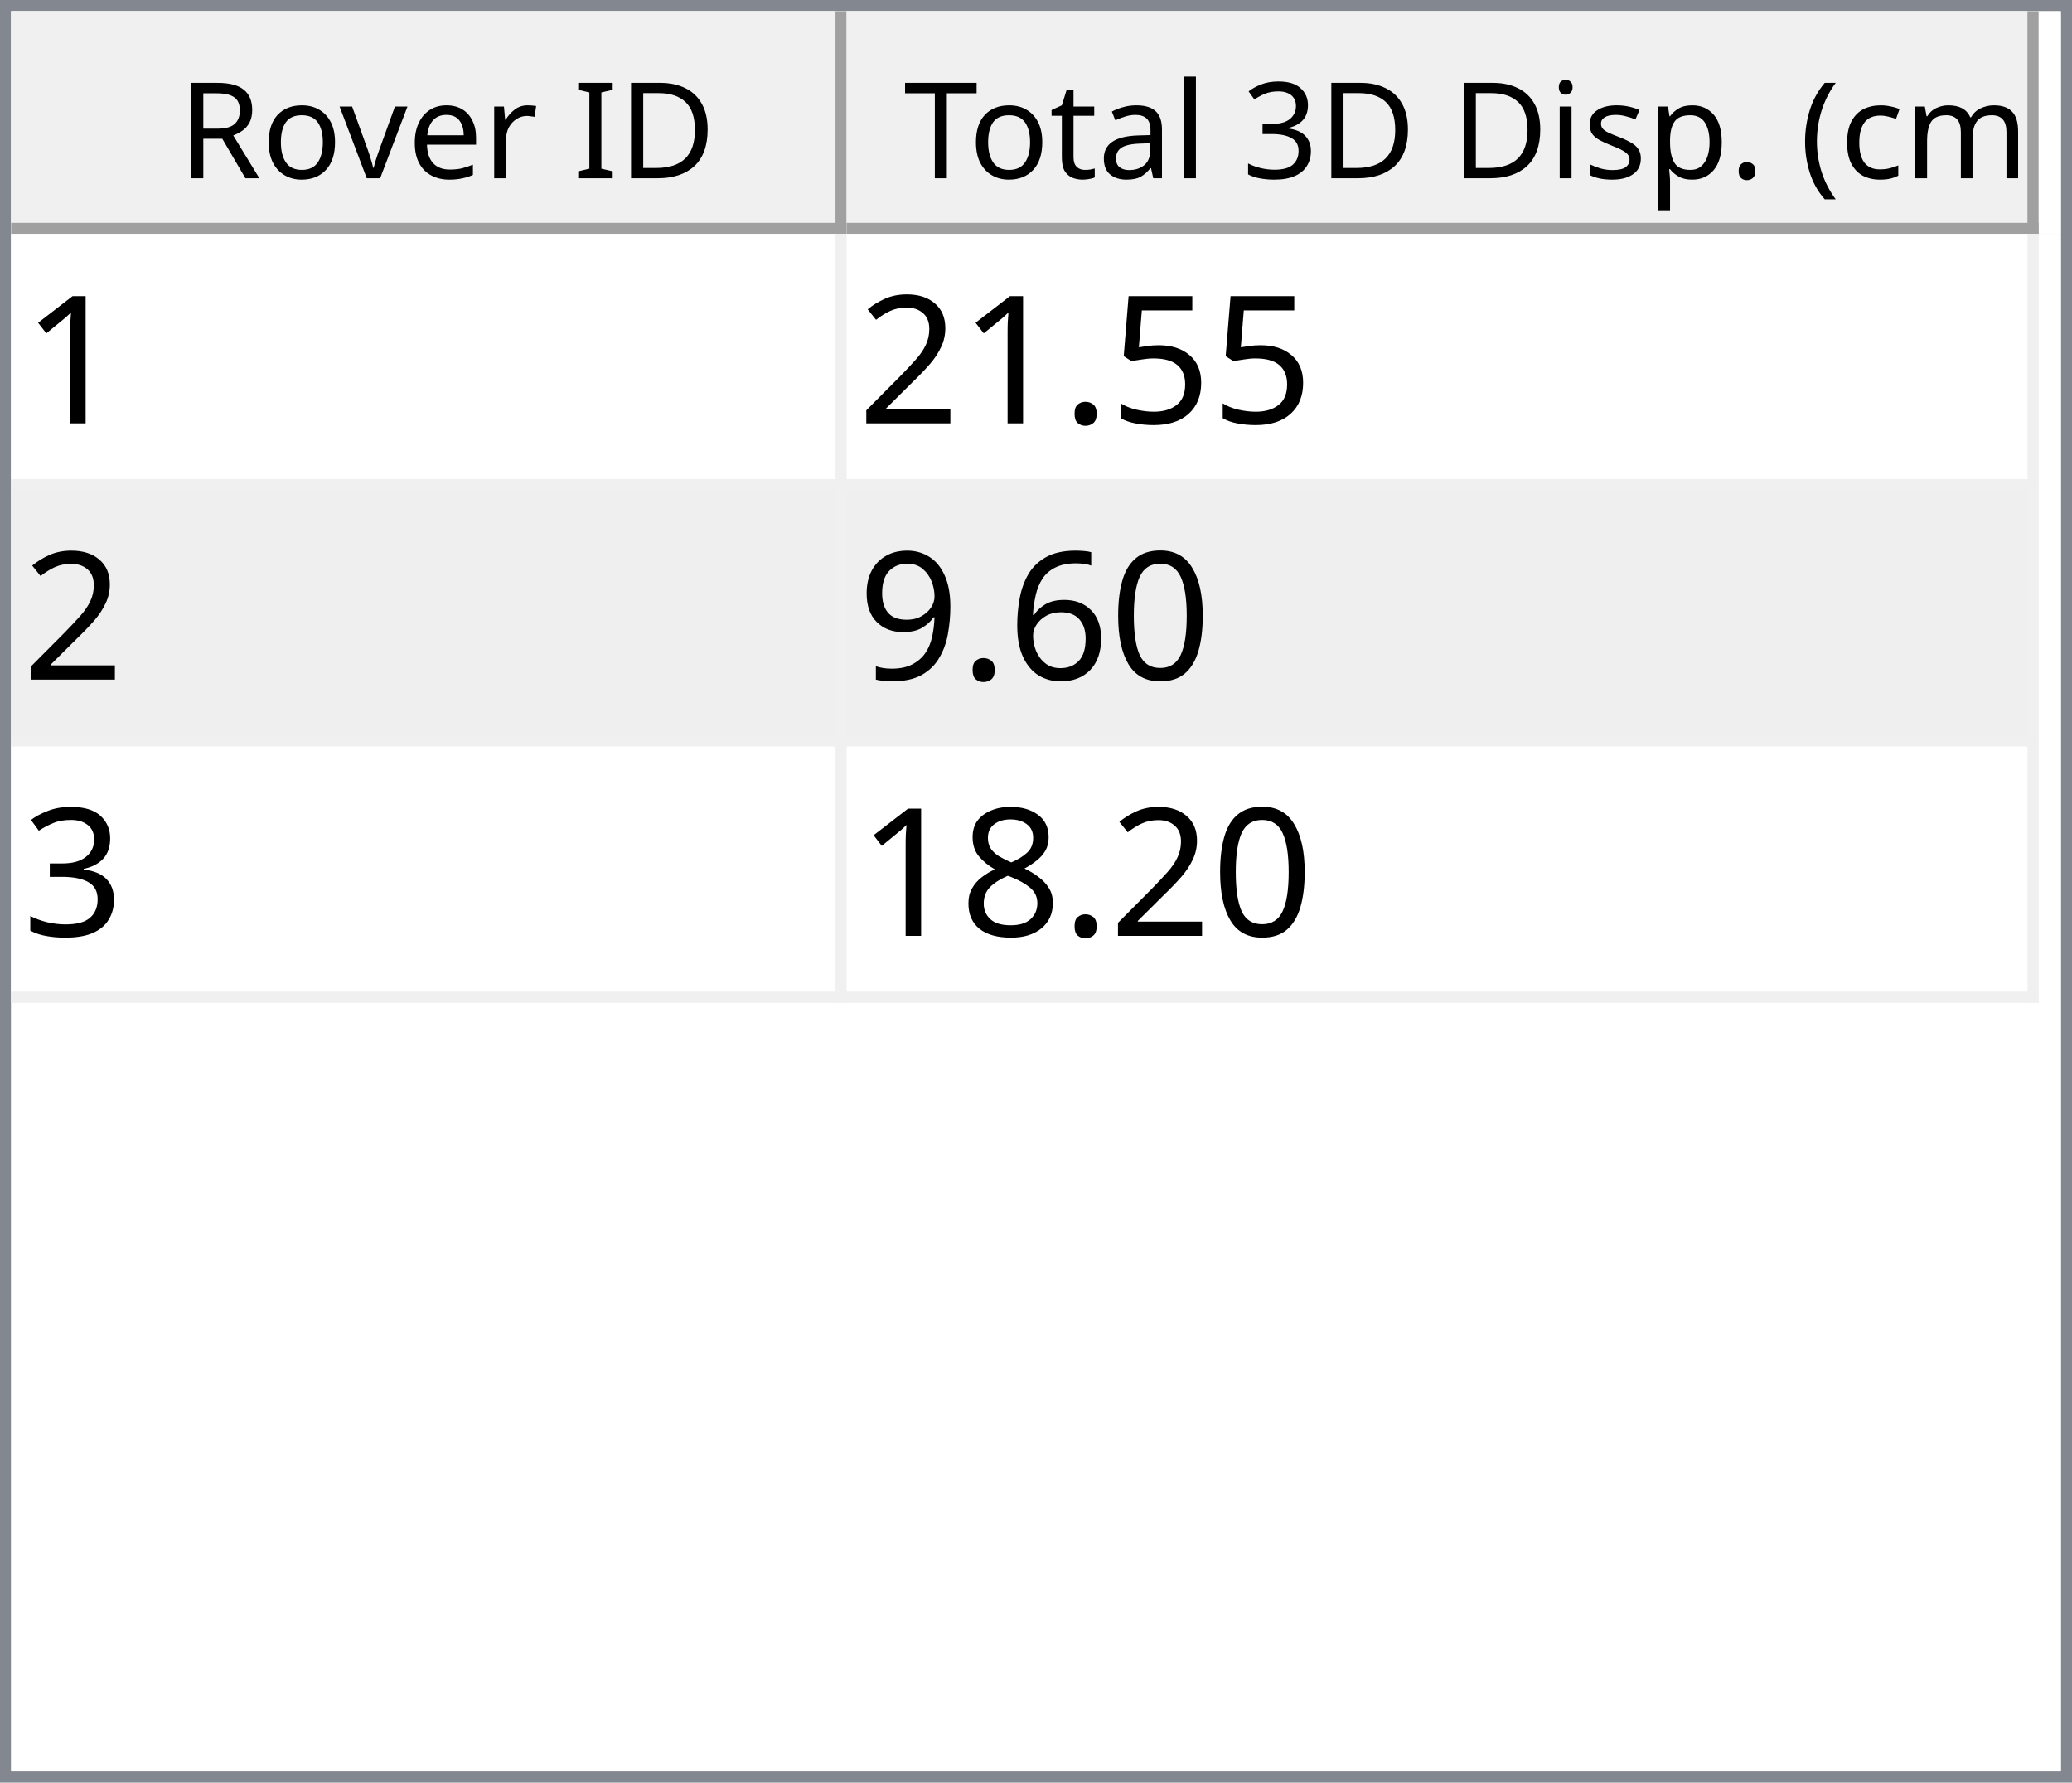
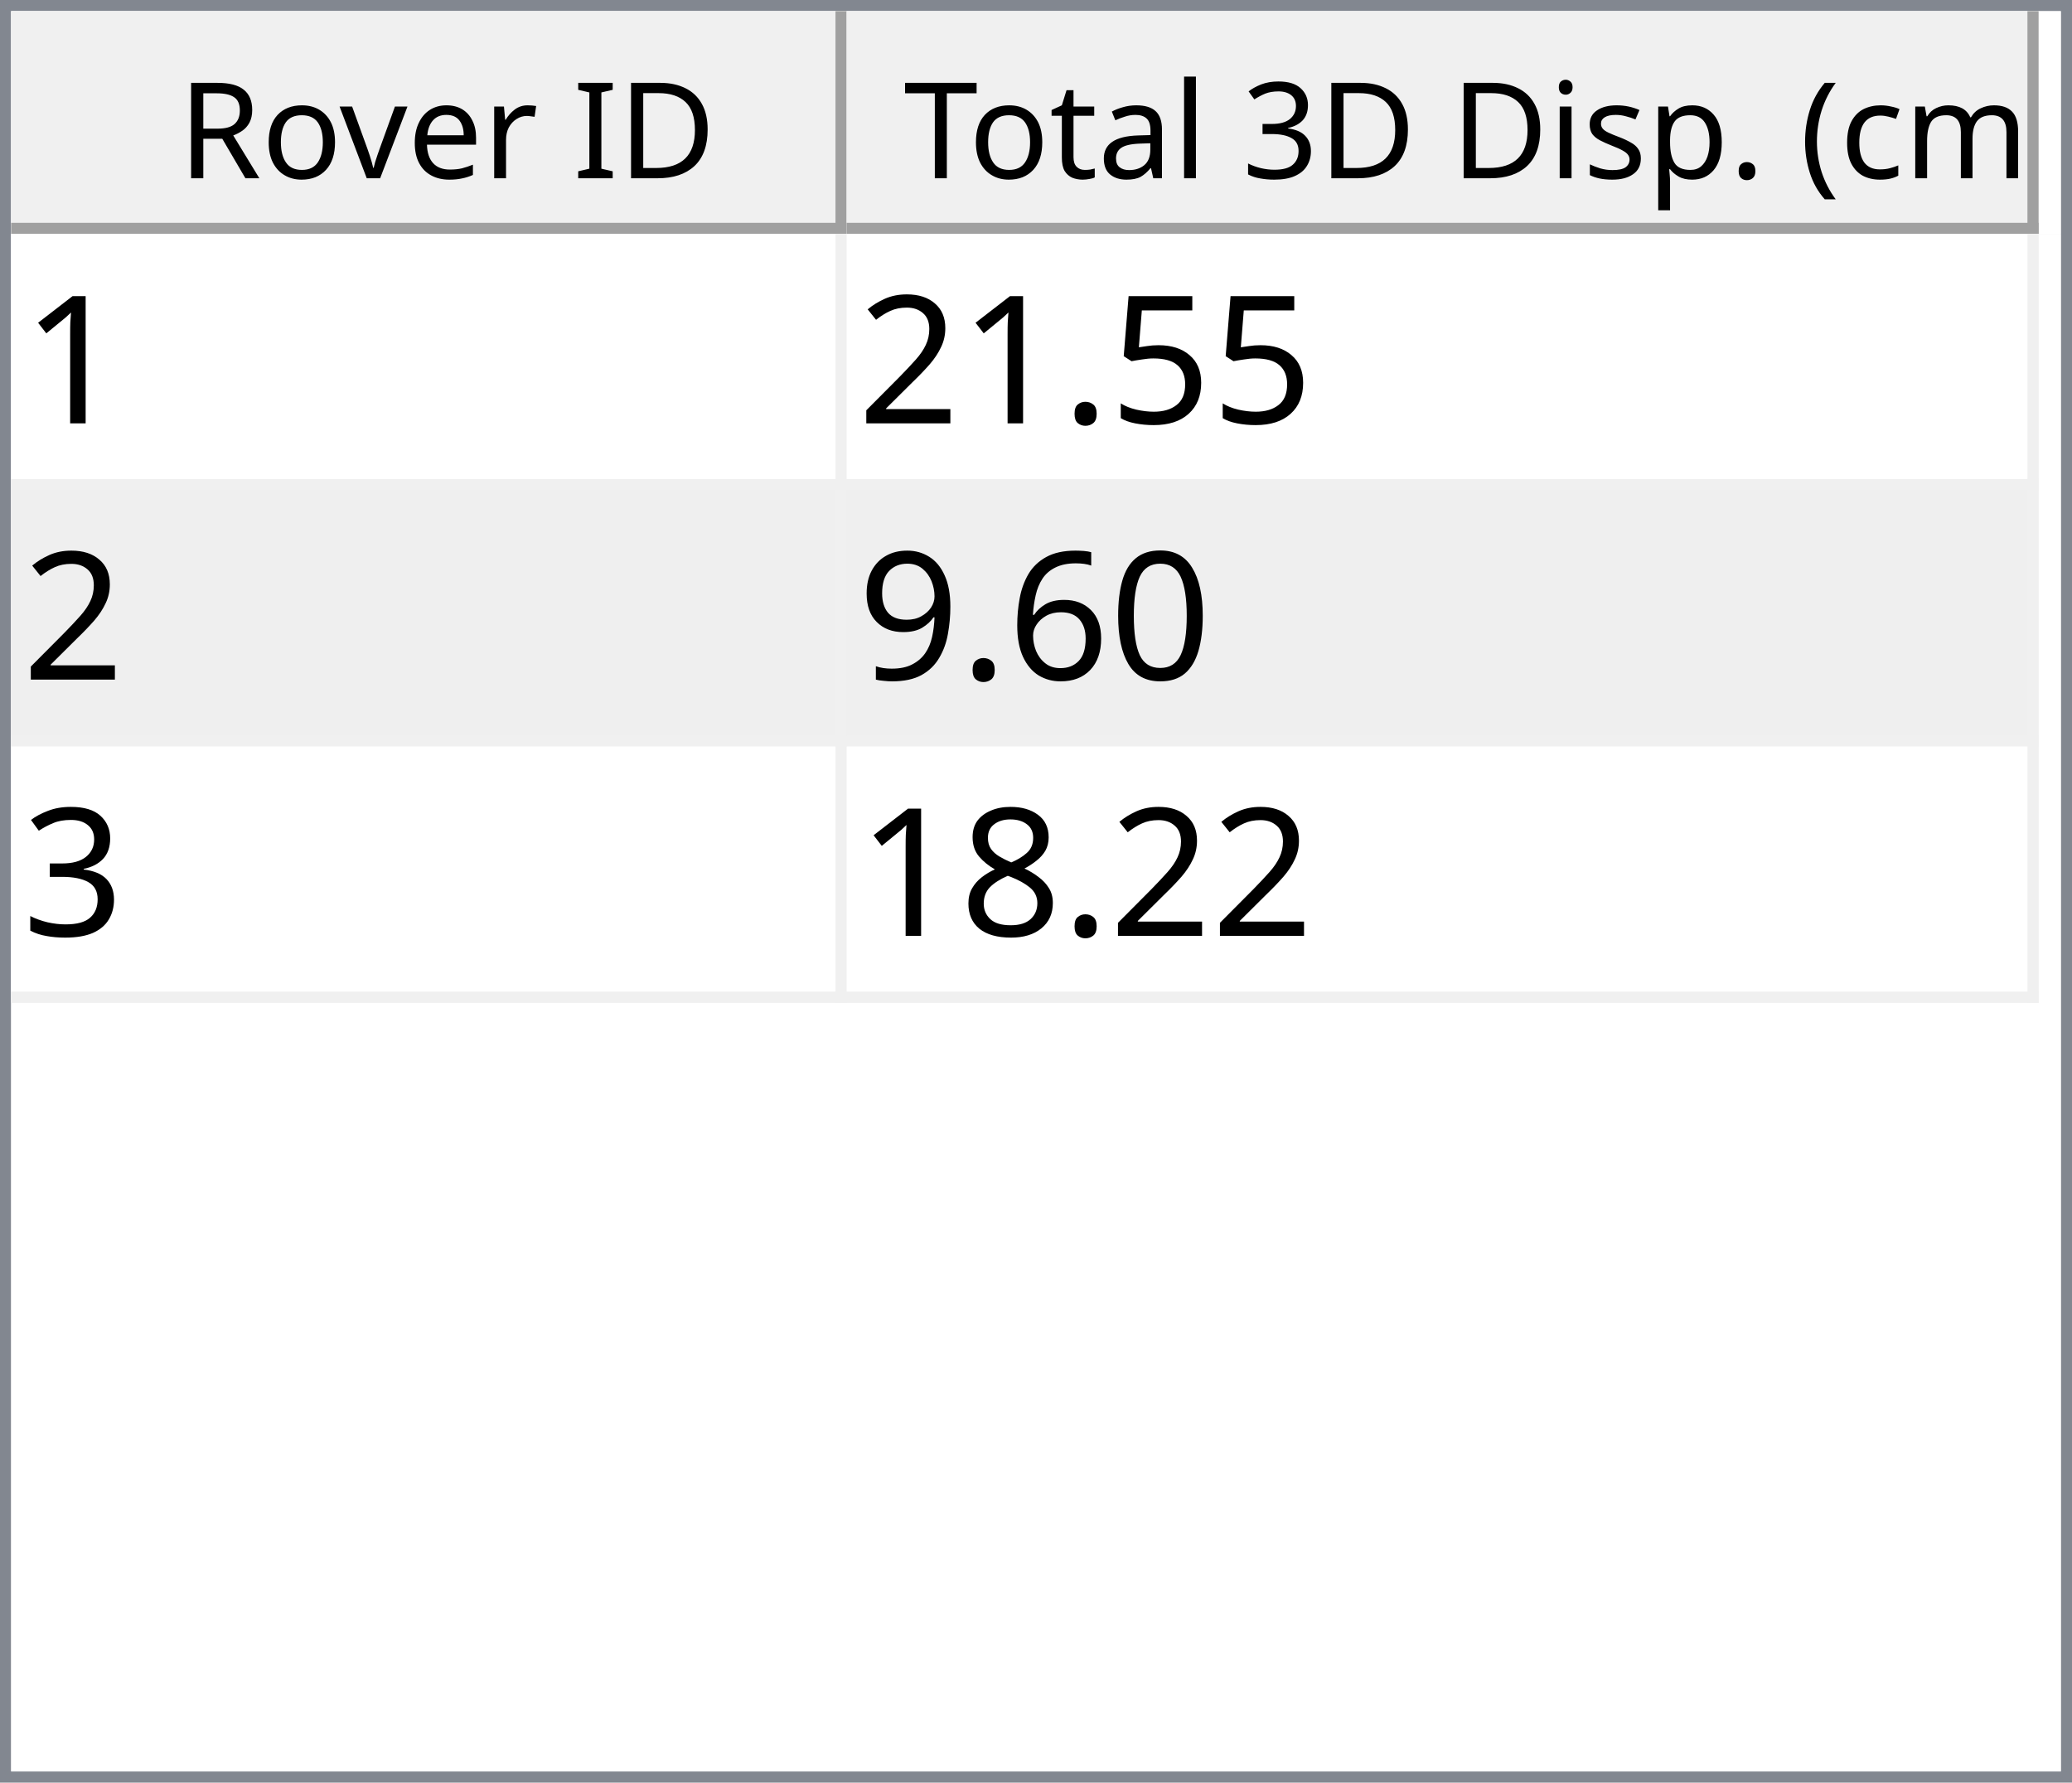
<svg xmlns="http://www.w3.org/2000/svg" style="fill-opacity:1; color-rendering:auto; color-interpolation:auto; text-rendering:auto; stroke:black; stroke-linecap:square; stroke-miterlimit:10; shape-rendering:auto; stroke-opacity:1; fill:black; stroke-dasharray:none; font-weight:normal; stroke-width:1; font-family:'Dialog'; font-style:normal; stroke-linejoin:miter; font-size:12px; stroke-dashoffset:0; image-rendering:auto;" width="186" height="160">
  <defs id="genericDefs" />
  <g>
    <defs id="defs1">
      <clipPath clipPathUnits="userSpaceOnUse" id="clipPath1">
        <path d="M0 0 L186 0 L186 160 L0 160 L0 0 Z" />
      </clipPath>
      <clipPath clipPathUnits="userSpaceOnUse" id="clipPath2">
        <path d="M0 0 L0 160 L186 160 L186 0 Z" />
      </clipPath>
      <clipPath clipPathUnits="userSpaceOnUse" id="clipPath3">
        <path d="M0 0 L0 20 L184 20 L184 0 Z" />
      </clipPath>
      <clipPath clipPathUnits="userSpaceOnUse" id="clipPath4">
        <path d="M0 0 L0 20 L75 20 L75 0 Z" />
      </clipPath>
      <clipPath clipPathUnits="userSpaceOnUse" id="clipPath5">
        <path d="M1 1 L1 19 L74 19 L74 1 Z" />
      </clipPath>
      <clipPath clipPathUnits="userSpaceOnUse" id="clipPath6">
        <path d="M0 0 L0 18 L73 18 L73 0 Z" />
      </clipPath>
      <clipPath clipPathUnits="userSpaceOnUse" id="clipPath7">
        <path d="M-0.5 -0.5 L-0.5 19.5 L74.5 19.5 L74.5 -0.5 Z" />
      </clipPath>
      <clipPath clipPathUnits="userSpaceOnUse" id="clipPath8">
        <path d="M0 0 L0 20 L107 20 L107 0 Z" />
      </clipPath>
      <clipPath clipPathUnits="userSpaceOnUse" id="clipPath9">
        <path d="M1 1 L1 19 L106 19 L106 1 Z" />
      </clipPath>
      <clipPath clipPathUnits="userSpaceOnUse" id="clipPath10">
        <path d="M0 0 L0 18 L105 18 L105 0 Z" />
      </clipPath>
      <clipPath clipPathUnits="userSpaceOnUse" id="clipPath11">
        <path d="M-0.5 -0.5 L-0.5 19.5 L106.5 19.5 L106.5 -0.5 Z" />
      </clipPath>
      <clipPath clipPathUnits="userSpaceOnUse" id="clipPath12">
        <path d="M0 0 L0 138 L184 138 L184 0 Z" />
      </clipPath>
      <clipPath clipPathUnits="userSpaceOnUse" id="clipPath13">
        <path d="M0 0 L0 69 L182 69 L182 0 Z" />
      </clipPath>
      <clipPath clipPathUnits="userSpaceOnUse" id="clipPath14">
        <path d="M-0.5 -0.5 L-0.5 68.5 L181.5 68.5 L181.5 -0.5 Z" />
      </clipPath>
      <clipPath clipPathUnits="userSpaceOnUse" id="clipPath15">
        <path d="M0 0 L0 22 L74 22 L74 0 Z" />
      </clipPath>
      <clipPath clipPathUnits="userSpaceOnUse" id="clipPath16">
        <path d="M0 0 L0 22 L106 22 L106 0 Z" />
      </clipPath>
      <font horiz-adv-x="64.551" id="font1">
        <font-face ascent="107.91" descent="25.098" units-per-em="100" style="font-style:normal; font-family:Segoe UI; font-weight:normal;" />
        <missing-glyph horiz-adv-x="64.551" d="M8.109 0 L8.109 68.266 L56.453 68.266 L56.453 0 L8.109 0 ZM15.328 7.234 L49.219 7.234 L49.219 61.031 L15.328 61.031 L15.328 7.234 Z" />
        <glyph unicode="D" horiz-adv-x="70.117" d="M9.188 0 L9.188 70.016 L28.516 70.016 Q65.531 70.016 65.531 35.891 Q65.531 19.672 55.25 9.836 Q44.969 0 27.734 0 L9.188 0 ZM17.391 62.594 L17.391 7.422 L27.828 7.422 Q41.609 7.422 49.273 14.797 Q56.938 22.172 56.938 35.688 Q56.938 62.594 28.328 62.594 L17.391 62.594 Z" />
        <glyph unicode="I" horiz-adv-x="26.611" d="M17.391 0 L9.188 0 L9.188 70.016 L17.391 70.016 L17.391 0 Z" />
        <glyph unicode=" " horiz-adv-x="27.393" d="" />
        <glyph unicode="r" horiz-adv-x="34.766" d="M34.188 41.891 Q32.078 43.5 28.125 43.5 Q23 43.5 19.555 38.672 Q16.109 33.844 16.109 25.484 L16.109 0 L8.109 0 L8.109 50 L16.109 50 L16.109 39.703 L16.312 39.703 Q18.016 44.969 21.531 47.922 Q25.047 50.875 29.391 50.875 Q32.516 50.875 34.188 50.203 L34.188 41.891 Z" />
        <glyph unicode="e" horiz-adv-x="52.295" d="M48.297 23 L12.984 23 Q13.188 14.656 17.484 10.109 Q21.781 5.562 29.297 5.562 Q37.75 5.562 44.828 11.141 L44.828 3.609 Q38.234 -1.172 27.391 -1.172 Q16.797 -1.172 10.742 5.641 Q4.688 12.453 4.688 24.812 Q4.688 36.469 11.305 43.82 Q17.922 51.172 27.734 51.172 Q37.547 51.172 42.922 44.828 Q48.297 38.484 48.297 27.203 L48.297 23 ZM40.094 29.781 Q40.047 36.719 36.75 40.578 Q33.453 44.438 27.594 44.438 Q21.922 44.438 17.969 40.383 Q14.016 36.328 13.094 29.781 L40.094 29.781 Z" />
        <glyph unicode="v" horiz-adv-x="47.9" d="M47.406 50 L27.484 0 L19.625 0 L0.688 50 L9.469 50 L22.172 13.672 Q23.578 9.672 23.922 6.688 L24.125 6.688 Q24.609 10.453 25.688 13.484 L38.969 50 L47.406 50 Z" />
        <glyph unicode="o" horiz-adv-x="58.594" d="M29 -1.172 Q17.922 -1.172 11.305 5.836 Q4.688 12.844 4.688 24.422 Q4.688 37.016 11.57 44.094 Q18.453 51.172 30.172 51.172 Q41.359 51.172 47.633 44.289 Q53.906 37.406 53.906 25.203 Q53.906 13.234 47.141 6.031 Q40.375 -1.172 29 -1.172 ZM29.594 44.438 Q21.875 44.438 17.383 39.188 Q12.891 33.938 12.891 24.703 Q12.891 15.828 17.43 10.695 Q21.969 5.562 29.594 5.562 Q37.359 5.562 41.531 10.594 Q45.703 15.625 45.703 24.906 Q45.703 34.281 41.531 39.359 Q37.359 44.438 29.594 44.438 Z" />
        <glyph unicode="R" horiz-adv-x="59.814" d="M59.375 0 L49.609 0 L37.891 19.625 Q36.281 22.359 34.766 24.289 Q33.25 26.219 31.664 27.438 Q30.078 28.656 28.25 29.219 Q26.422 29.781 24.125 29.781 L17.391 29.781 L17.391 0 L9.188 0 L9.188 70.016 L30.078 70.016 Q34.672 70.016 38.555 68.867 Q42.438 67.719 45.289 65.375 Q48.141 63.031 49.758 59.547 Q51.375 56.062 51.375 51.375 Q51.375 47.703 50.273 44.656 Q49.172 41.609 47.148 39.211 Q45.125 36.812 42.266 35.133 Q39.406 33.453 35.844 32.516 L35.844 32.328 Q37.594 31.547 38.891 30.547 Q40.188 29.547 41.359 28.18 Q42.531 26.812 43.68 25.078 Q44.828 23.344 46.234 21.047 L59.375 0 ZM17.391 62.594 L17.391 37.203 L28.516 37.203 Q31.594 37.203 34.203 38.133 Q36.812 39.062 38.719 40.797 Q40.625 42.531 41.703 45.047 Q42.781 47.562 42.781 50.688 Q42.781 56.297 39.141 59.445 Q35.5 62.594 28.609 62.594 L17.391 62.594 Z" />
        <glyph unicode=")" horiz-adv-x="30.176" d="M8.297 -15.922 L1.172 -15.922 Q16.406 2.344 16.406 26.812 Q16.406 51.469 1.078 70.016 L8.297 70.016 Q23.531 52.156 23.531 26.703 Q23.531 1.375 8.297 -15.922 Z" />
        <glyph unicode="m" horiz-adv-x="86.133" d="M79.109 0 L71.094 0 L71.094 28.719 Q71.094 37.016 68.531 40.727 Q65.969 44.438 59.906 44.438 Q54.781 44.438 51.195 39.75 Q47.609 35.062 47.609 28.516 L47.609 0 L39.594 0 L39.594 29.688 Q39.594 44.438 28.219 44.438 Q22.953 44.438 19.531 40.016 Q16.109 35.594 16.109 28.516 L16.109 0 L8.109 0 L8.109 50 L16.109 50 L16.109 42.094 L16.312 42.094 Q21.625 51.172 31.844 51.172 Q36.969 51.172 40.773 48.312 Q44.578 45.453 46 40.828 Q51.562 51.172 62.594 51.172 Q79.109 51.172 79.109 30.812 L79.109 0 Z" />
        <glyph unicode="c" horiz-adv-x="46.191" d="M42.188 2.297 Q36.422 -1.172 28.516 -1.172 Q17.828 -1.172 11.258 5.789 Q4.688 12.75 4.688 23.828 Q4.688 36.188 11.766 43.68 Q18.844 51.172 30.672 51.172 Q37.25 51.172 42.281 48.734 L42.281 40.531 Q36.719 44.438 30.375 44.438 Q22.703 44.438 17.797 38.945 Q12.891 33.453 12.891 24.516 Q12.891 15.719 17.508 10.641 Q22.125 5.562 29.891 5.562 Q36.422 5.562 42.188 9.906 L42.188 2.297 Z" />
        <glyph unicode="(" horiz-adv-x="30.176" d="M29.109 -15.922 L21.969 -15.922 Q6.844 1.375 6.844 26.703 Q6.844 52.156 21.969 70.016 L29.203 70.016 Q13.875 51.469 13.875 26.812 Q13.875 2.344 29.109 -15.922 Z" />
        <glyph unicode="." horiz-adv-x="21.68" d="M10.891 -1.078 Q8.641 -1.078 7.055 0.539 Q5.469 2.156 5.469 4.391 Q5.469 6.641 7.055 8.273 Q8.641 9.906 10.891 9.906 Q13.188 9.906 14.797 8.273 Q16.406 6.641 16.406 4.391 Q16.406 2.156 14.797 0.539 Q13.188 -1.078 10.891 -1.078 Z" />
        <glyph unicode="p" horiz-adv-x="58.789" d="M16.312 7.234 L16.109 7.234 L16.109 -23 L8.109 -23 L8.109 50 L16.109 50 L16.109 41.219 L16.312 41.219 Q22.219 51.172 33.594 51.172 Q43.266 51.172 48.688 44.461 Q54.109 37.75 54.109 26.469 Q54.109 13.922 48 6.375 Q41.891 -1.172 31.297 -1.172 Q21.578 -1.172 16.312 7.234 ZM16.109 27.391 L16.109 20.406 Q16.109 14.203 20.141 9.883 Q24.172 5.562 30.375 5.562 Q37.641 5.562 41.773 11.133 Q45.906 16.703 45.906 26.609 Q45.906 34.969 42.047 39.703 Q38.188 44.438 31.594 44.438 Q24.609 44.438 20.359 39.578 Q16.109 34.719 16.109 27.391 Z" />
        <glyph unicode="s" horiz-adv-x="42.432" d="M5.078 1.812 L5.078 10.406 Q11.625 5.562 19.484 5.562 Q30.031 5.562 30.031 12.594 Q30.031 14.594 29.125 15.992 Q28.219 17.391 26.68 18.461 Q25.141 19.531 23.07 20.383 Q21 21.234 18.609 22.172 Q15.281 23.484 12.766 24.828 Q10.25 26.172 8.57 27.859 Q6.891 29.547 6.031 31.695 Q5.172 33.844 5.172 36.719 Q5.172 40.234 6.789 42.945 Q8.406 45.656 11.086 47.484 Q13.766 49.312 17.211 50.242 Q20.656 51.172 24.312 51.172 Q30.812 51.172 35.938 48.922 L35.938 40.828 Q30.422 44.438 23.25 44.438 Q21 44.438 19.195 43.922 Q17.391 43.406 16.094 42.477 Q14.797 41.547 14.086 40.258 Q13.375 38.969 13.375 37.406 Q13.375 35.453 14.086 34.133 Q14.797 32.812 16.164 31.789 Q17.531 30.766 19.484 29.938 Q21.438 29.109 23.922 28.125 Q27.25 26.859 29.883 25.516 Q32.516 24.172 34.375 22.484 Q36.234 20.797 37.234 18.602 Q38.234 16.406 38.234 13.375 Q38.234 9.672 36.602 6.938 Q34.969 4.203 32.234 2.398 Q29.5 0.594 25.93 -0.289 Q22.359 -1.172 18.453 -1.172 Q10.75 -1.172 5.078 1.812 Z" />
        <glyph unicode="i" horiz-adv-x="24.219" d="M12.203 62.703 Q10.062 62.703 8.547 64.164 Q7.031 65.625 7.031 67.875 Q7.031 70.125 8.547 71.609 Q10.062 73.094 12.203 73.094 Q14.406 73.094 15.945 71.609 Q17.484 70.125 17.484 67.875 Q17.484 65.719 15.945 64.211 Q14.406 62.703 12.203 62.703 ZM16.109 0 L8.109 0 L8.109 50 L16.109 50 L16.109 0 Z" />
        <glyph unicode="3" horiz-adv-x="53.906" d="M46.531 19.828 Q46.531 15.094 44.75 11.211 Q42.969 7.328 39.719 4.57 Q36.469 1.812 31.93 0.297 Q27.391 -1.219 21.922 -1.219 Q11.922 -1.219 6 2.594 L6 11.188 Q13.094 5.609 22.219 5.609 Q25.875 5.609 28.828 6.539 Q31.781 7.469 33.906 9.227 Q36.031 10.984 37.18 13.477 Q38.328 15.969 38.328 19.094 Q38.328 32.812 18.797 32.812 L12.984 32.812 L12.984 39.594 L18.5 39.594 Q35.797 39.594 35.797 52.484 Q35.797 64.406 22.609 64.406 Q15.188 64.406 8.688 59.422 L8.688 67.188 Q15.375 71.188 24.609 71.188 Q29 71.188 32.57 69.969 Q36.141 68.75 38.68 66.555 Q41.219 64.359 42.609 61.281 Q44 58.203 44 54.5 Q44 40.672 30.031 36.719 L30.031 36.531 Q33.594 36.141 36.625 34.797 Q39.656 33.453 41.852 31.305 Q44.047 29.156 45.289 26.25 Q46.531 23.344 46.531 19.828 Z" />
        <glyph unicode="l" horiz-adv-x="24.219" d="M16.109 0 L8.109 0 L8.109 74.031 L16.109 74.031 L16.109 0 Z" />
        <glyph unicode="a" horiz-adv-x="50.879" d="M43.891 0 L35.891 0 L35.891 7.812 L35.688 7.812 Q30.469 -1.172 20.312 -1.172 Q12.844 -1.172 8.617 2.781 Q4.391 6.734 4.391 13.281 Q4.391 27.297 20.906 29.594 L35.891 31.688 Q35.891 44.438 25.594 44.438 Q16.547 44.438 9.281 38.281 L9.281 46.484 Q16.656 51.172 26.266 51.172 Q43.891 51.172 43.891 32.516 L43.891 0 ZM35.891 25.297 L23.828 23.641 Q18.266 22.859 15.43 20.875 Q12.594 18.891 12.594 13.875 Q12.594 10.203 15.211 7.883 Q17.828 5.562 22.172 5.562 Q28.125 5.562 32.008 9.742 Q35.891 13.922 35.891 20.312 L35.891 25.297 Z" />
        <glyph unicode="t" horiz-adv-x="33.887" d="M31.297 0.484 Q28.469 -1.078 23.828 -1.078 Q10.688 -1.078 10.688 13.578 L10.688 43.172 L2.094 43.172 L2.094 50 L10.688 50 L10.688 62.203 L18.703 64.797 L18.703 50 L31.297 50 L31.297 43.172 L18.703 43.172 L18.703 14.984 Q18.703 9.969 20.414 7.82 Q22.125 5.672 26.078 5.672 Q29.109 5.672 31.297 7.328 L31.297 0.484 Z" />
        <glyph unicode="T" horiz-adv-x="52.393" d="M50.594 62.594 L30.375 62.594 L30.375 0 L22.172 0 L22.172 62.594 L2 62.594 L2 70.016 L50.594 70.016 L50.594 62.594 Z" />
      </font>
      <font horiz-adv-x="75.0" id="font2">
        <font-face ascent="100.537" descent="21.973" units-per-em="100" style="font-style:normal; font-family:sans-serif; font-weight:normal;" />
        <missing-glyph horiz-adv-x="75.0" d="M12.5 0 L12.5 62.5 L62.5 62.5 L62.5 0 L12.5 0 ZM14.062 1.562 L60.938 1.562 L60.938 60.938 L14.062 60.938 L14.062 1.562 Z" />
        <glyph unicode="1" horiz-adv-x="55.615" d="M37.25 0 L28.469 0 L28.469 56 Q25.297 52.984 20.141 49.953 Q14.984 46.922 10.891 45.406 L10.891 53.906 Q18.266 57.375 23.781 62.305 Q29.297 67.234 31.594 71.875 L37.25 71.875 L37.25 0 Z" />
        <glyph unicode="5" horiz-adv-x="55.615" d="M4.156 18.75 L13.375 19.531 Q14.406 12.797 18.141 9.398 Q21.875 6 27.156 6 Q33.5 6 37.891 10.789 Q42.281 15.578 42.281 23.484 Q42.281 31 38.062 35.352 Q33.844 39.703 27 39.703 Q22.75 39.703 19.336 37.773 Q15.922 35.844 13.969 32.766 L5.719 33.844 L12.641 70.609 L48.25 70.609 L48.25 62.203 L19.672 62.203 L15.828 42.969 Q22.266 47.469 29.344 47.469 Q38.719 47.469 45.164 40.969 Q51.609 34.469 51.609 24.266 Q51.609 14.547 45.953 7.469 Q39.062 -1.219 27.156 -1.219 Q17.391 -1.219 11.211 4.25 Q5.031 9.719 4.156 18.75 Z" />
        <glyph unicode="." horiz-adv-x="27.783" d="M9.078 0 L9.078 10.016 L19.094 10.016 L19.094 0 L9.078 0 Z" />
        <glyph unicode="2" horiz-adv-x="55.615" d="M50.344 8.453 L50.344 0 L3.031 0 Q2.938 3.172 4.047 6.109 Q5.859 10.938 9.836 15.625 Q13.812 20.312 21.344 26.469 Q33.016 36.031 37.117 41.625 Q41.219 47.219 41.219 52.203 Q41.219 57.422 37.477 61.008 Q33.734 64.594 27.734 64.594 Q21.391 64.594 17.578 60.789 Q13.766 56.984 13.719 50.25 L4.688 51.172 Q5.609 61.281 11.664 66.578 Q17.719 71.875 27.938 71.875 Q38.234 71.875 44.242 66.164 Q50.25 60.453 50.25 52 Q50.25 47.703 48.492 43.555 Q46.734 39.406 42.656 34.812 Q38.578 30.219 29.109 22.219 Q21.188 15.578 18.945 13.211 Q16.703 10.844 15.234 8.453 L50.344 8.453 Z" />
        <glyph unicode="0" horiz-adv-x="55.615" d="M4.156 35.297 Q4.156 48 6.766 55.742 Q9.375 63.484 14.523 67.68 Q19.672 71.875 27.484 71.875 Q33.25 71.875 37.594 69.555 Q41.938 67.234 44.773 62.867 Q47.609 58.5 49.219 52.227 Q50.828 45.953 50.828 35.297 Q50.828 22.703 48.242 14.969 Q45.656 7.234 40.508 3.008 Q35.359 -1.219 27.484 -1.219 Q17.141 -1.219 11.234 6.203 Q4.156 15.141 4.156 35.297 ZM13.188 35.297 Q13.188 17.672 17.312 11.836 Q21.438 6 27.484 6 Q33.547 6 37.672 11.859 Q41.797 17.719 41.797 35.297 Q41.797 52.984 37.672 58.789 Q33.547 64.594 27.391 64.594 Q21.344 64.594 17.719 59.469 Q13.188 52.938 13.188 35.297 Z" />
        <glyph unicode="6" horiz-adv-x="55.615" d="M49.75 54.047 L41.016 53.375 Q39.844 58.547 37.703 60.891 Q34.125 64.656 28.906 64.656 Q24.703 64.656 21.531 62.312 Q17.391 59.281 14.992 53.469 Q12.594 47.656 12.5 36.922 Q15.672 41.75 20.266 44.094 Q24.859 46.438 29.891 46.438 Q38.672 46.438 44.852 39.969 Q51.031 33.5 51.031 23.25 Q51.031 16.5 48.125 10.719 Q45.219 4.938 40.141 1.859 Q35.062 -1.219 28.609 -1.219 Q17.625 -1.219 10.695 6.859 Q3.766 14.938 3.766 33.5 Q3.766 54.25 11.422 63.672 Q18.109 71.875 29.438 71.875 Q37.891 71.875 43.289 67.141 Q48.688 62.406 49.75 54.047 ZM13.875 23.188 Q13.875 18.656 15.797 14.508 Q17.719 10.359 21.188 8.18 Q24.656 6 28.469 6 Q34.031 6 38.039 10.492 Q42.047 14.984 42.047 22.703 Q42.047 30.125 38.086 34.398 Q34.125 38.672 28.125 38.672 Q22.172 38.672 18.023 34.398 Q13.875 30.125 13.875 23.188 Z" />
        <glyph unicode="9" horiz-adv-x="55.615" d="M5.469 16.547 L13.922 17.328 Q14.984 11.375 18.016 8.688 Q21.047 6 25.781 6 Q29.828 6 32.883 7.859 Q35.938 9.719 37.891 12.82 Q39.844 15.922 41.164 21.195 Q42.484 26.469 42.484 31.938 Q42.484 32.516 42.438 33.688 Q39.797 29.5 35.234 26.883 Q30.672 24.266 25.344 24.266 Q16.453 24.266 10.305 30.711 Q4.156 37.156 4.156 47.703 Q4.156 58.594 10.578 65.234 Q17 71.875 26.656 71.875 Q33.641 71.875 39.43 68.117 Q45.219 64.359 48.219 57.398 Q51.219 50.438 51.219 37.25 Q51.219 23.531 48.242 15.406 Q45.266 7.281 39.383 3.031 Q33.5 -1.219 25.594 -1.219 Q17.188 -1.219 11.867 3.445 Q6.547 8.109 5.469 16.547 ZM41.453 48.141 Q41.453 55.719 37.43 60.156 Q33.406 64.594 27.734 64.594 Q21.875 64.594 17.531 59.812 Q13.188 55.031 13.188 47.406 Q13.188 40.578 17.312 36.305 Q21.438 32.031 27.484 32.031 Q33.594 32.031 37.523 36.305 Q41.453 40.578 41.453 48.141 Z" />
        <glyph unicode="3" horiz-adv-x="55.615" d="M4.203 18.891 L12.984 20.062 Q14.5 12.594 18.141 9.297 Q21.781 6 27 6 Q33.203 6 37.477 10.297 Q41.75 14.594 41.75 20.953 Q41.75 27 37.797 30.93 Q33.844 34.859 27.734 34.859 Q25.25 34.859 21.531 33.891 L22.516 41.609 Q23.391 41.5 23.922 41.5 Q29.547 41.5 34.039 44.43 Q38.531 47.359 38.531 53.469 Q38.531 58.297 35.258 61.477 Q31.984 64.656 26.812 64.656 Q21.688 64.656 18.266 61.43 Q14.844 58.203 13.875 51.766 L5.078 53.328 Q6.688 62.156 12.398 67.016 Q18.109 71.875 26.609 71.875 Q32.469 71.875 37.398 69.359 Q42.328 66.844 44.945 62.5 Q47.562 58.156 47.562 53.266 Q47.562 48.641 45.07 44.828 Q42.578 41.016 37.703 38.766 Q44.047 37.312 47.562 32.695 Q51.078 28.078 51.078 21.141 Q51.078 11.766 44.242 5.25 Q37.406 -1.266 26.953 -1.266 Q17.531 -1.266 11.305 4.352 Q5.078 9.969 4.203 18.891 Z" />
        <glyph unicode="8" horiz-adv-x="55.615" d="M17.672 38.812 Q12.203 40.828 9.57 44.539 Q6.938 48.25 6.938 53.422 Q6.938 61.234 12.555 66.555 Q18.172 71.875 27.484 71.875 Q36.859 71.875 42.578 66.43 Q48.297 60.984 48.297 53.172 Q48.297 48.188 45.68 44.508 Q43.062 40.828 37.75 38.812 Q44.344 36.672 47.781 31.883 Q51.219 27.094 51.219 20.453 Q51.219 11.281 44.727 5.031 Q38.234 -1.219 27.641 -1.219 Q17.047 -1.219 10.547 5.055 Q4.047 11.328 4.047 20.703 Q4.047 27.688 7.594 32.398 Q11.141 37.109 17.672 38.812 ZM15.922 53.719 Q15.922 48.641 19.195 45.414 Q22.469 42.188 27.688 42.188 Q32.766 42.188 36.016 45.383 Q39.266 48.578 39.266 53.219 Q39.266 58.062 35.914 61.359 Q32.562 64.656 27.594 64.656 Q22.562 64.656 19.242 61.43 Q15.922 58.203 15.922 53.719 ZM13.094 20.656 Q13.094 16.891 14.875 13.375 Q16.656 9.859 20.172 7.93 Q23.688 6 27.734 6 Q34.031 6 38.133 10.055 Q42.234 14.109 42.234 20.359 Q42.234 26.703 38.016 30.859 Q33.797 35.016 27.438 35.016 Q21.234 35.016 17.164 30.914 Q13.094 26.812 13.094 20.656 Z" />
      </font>
    </defs>
    <g style="fill:white; stroke:white;">
      <rect x="0" y="0" width="186" style="clip-path:url(#clipPath1); stroke:none;" height="160" />
    </g>
    <g style="fill:white; text-rendering:optimizeSpeed; color-rendering:optimizeSpeed; image-rendering:optimizeSpeed; shape-rendering:crispEdges; stroke:white; color-interpolation:sRGB;">
      <rect x="0" width="186" height="160" y="0" style="stroke:none;" />
      <path style="stroke:none;" d="M0 160 L186 160 L186 0 L0 0 Z" />
    </g>
    <g style="fill:rgb(240,240,240); font-family:'Segoe UI'; stroke:rgb(240,240,240);">
      <rect x="0" y="0" width="186" style="clip-path:url(#clipPath2); stroke:none;" height="160" />
    </g>
    <g style="fill:rgb(130,135,144); font-family:'Segoe UI'; stroke:rgb(130,135,144);">
      <path d="M0 0 L186 0 L186 160 L0 160 L0 0 ZM1 1 L185 1 L185 159 L1 159 L1 1 Z" style="fill-rule:evenodd; clip-path:url(#clipPath2); stroke:none;" />
    </g>
    <g style="fill:white; font-family:'Segoe UI'; stroke:white;" transform="translate(1,1)">
      <rect x="0" y="0" width="184" style="clip-path:url(#clipPath3); stroke:none;" height="20" />
    </g>
    <g style="fill:rgb(240,240,240); font-family:'Segoe UI'; stroke:rgb(240,240,240);" transform="translate(1,1)">
      <rect x="0" y="0" width="75" style="clip-path:url(#clipPath4); stroke:none;" height="20" />
    </g>
    <g style="font-family:'Segoe UI';" transform="translate(2,2)">
      <text x="14" xml:space="preserve" y="14" style="clip-path:url(#clipPath6); stroke:none;">Rover ID</text>
    </g>
    <g style="fill:rgb(160,160,160); font-family:'Segoe UI'; stroke:rgb(160,160,160); stroke-linejoin:bevel;" transform="translate(1.5,1.5)">
      <line x1="74" x2="74" y1="0" style="fill:none; clip-path:url(#clipPath7);" y2="19" />
    </g>
    <g style="fill:rgb(160,160,160); font-family:'Segoe UI'; stroke:rgb(160,160,160); stroke-linejoin:bevel;" transform="matrix(1,0,0,1,1,1) translate(0.5,0.5)">
      <line x1="0" x2="74" y1="19" style="fill:none; clip-path:url(#clipPath7);" y2="19" />
    </g>
    <g style="fill:rgb(240,240,240); font-family:'Segoe UI'; stroke:rgb(240,240,240);" transform="translate(76,1)">
      <rect x="0" y="0" width="107" style="clip-path:url(#clipPath8); stroke:none;" height="20" />
    </g>
    <g style="font-family:'Segoe UI';" transform="translate(77,2)">
      <text x="1" xml:space="preserve" y="14" style="clip-path:url(#clipPath10); stroke:none;"> Total 3D Disp. (cm)</text>
    </g>
    <g style="fill:rgb(160,160,160); font-family:'Segoe UI'; stroke:rgb(160,160,160); stroke-linejoin:bevel;" transform="translate(76.5,1.5)">
      <line x1="106" x2="106" y1="0" style="fill:none; clip-path:url(#clipPath11);" y2="19" />
    </g>
    <g style="fill:rgb(160,160,160); font-family:'Segoe UI'; stroke:rgb(160,160,160); stroke-linejoin:bevel;" transform="matrix(1,0,0,1,76,1) translate(0.5,0.5)">
      <line x1="0" x2="106" y1="19" style="fill:none; clip-path:url(#clipPath11);" y2="19" />
    </g>
    <g style="fill:white; font-family:'Segoe UI'; stroke:white;" transform="translate(1,21)">
      <rect x="0" y="0" width="184" style="clip-path:url(#clipPath12); stroke:none;" height="138" />
    </g>
    <g style="fill:rgb(240,240,240); font-size:16px; font-family:sans-serif; stroke:rgb(240,240,240);" transform="translate(1,21)">
      <rect x="0" y="0" width="182" style="clip-path:url(#clipPath13); stroke:none;" height="69" />
      <line transform="translate(0.5,0.5)" x1="0" x2="181" y1="22" style="clip-path:url(#clipPath14); fill:none; stroke-linejoin:bevel;" y2="22" />
    </g>
    <g transform="matrix(1,0,0,1,1,21) translate(0.5,0.5)" style="fill:rgb(240,240,240); font-size:16px; font-family:sans-serif; stroke:rgb(240,240,240); stroke-linejoin:bevel;">
      <line x1="0" x2="181" y1="45" style="fill:none; clip-path:url(#clipPath14);" y2="45" />
    </g>
    <g transform="matrix(1,0,0,1,1,21) translate(0.5,0.5)" style="fill:rgb(240,240,240); font-size:16px; font-family:sans-serif; stroke:rgb(240,240,240); stroke-linejoin:bevel;">
      <line x1="0" x2="181" y1="68" style="fill:none; clip-path:url(#clipPath14);" y2="68" />
    </g>
    <g transform="matrix(1,0,0,1,1,21) translate(0.5,0.5)" style="fill:rgb(240,240,240); font-size:16px; font-family:sans-serif; stroke:rgb(240,240,240); stroke-linejoin:bevel;">
      <line x1="74" x2="74" y1="0" style="fill:none; clip-path:url(#clipPath14);" y2="68" />
    </g>
    <g transform="matrix(1,0,0,1,1,21) translate(0.5,0.5)" style="fill:rgb(240,240,240); font-size:16px; font-family:sans-serif; stroke:rgb(240,240,240); stroke-linejoin:bevel;">
      <line x1="181" x2="181" y1="0" style="fill:none; clip-path:url(#clipPath14);" y2="68" />
    </g>
    <g style="fill:white; font-size:16px; font-family:sans-serif; stroke:white;" transform="matrix(1,0,0,1,1,21)">
      <rect x="0" y="0" width="74" style="clip-path:url(#clipPath15); stroke:none;" height="22" />
      <text x="1" y="17" style="fill:black; clip-path:url(#clipPath15); stroke:none;" xml:space="preserve">1</text>
    </g>
    <g style="fill:white; font-size:16px; font-family:sans-serif; stroke:white;" transform="matrix(1,0,0,1,1,21) translate(75,0)">
      <rect x="0" y="0" width="106" style="clip-path:url(#clipPath16); stroke:none;" height="22" />
      <text x="1" y="17" style="fill:black; clip-path:url(#clipPath16); stroke:none;" xml:space="preserve">21.55</text>
    </g>
    <g style="fill:rgb(239,239,239); font-size:16px; font-family:sans-serif; stroke:rgb(239,239,239);" transform="matrix(1,0,0,1,1,21) translate(0,23)">
      <rect x="0" y="0" width="74" style="clip-path:url(#clipPath15); stroke:none;" height="22" />
      <text x="1" y="17" style="fill:black; clip-path:url(#clipPath15); stroke:none;" xml:space="preserve">2</text>
    </g>
    <g style="fill:rgb(239,239,239); font-size:16px; font-family:sans-serif; stroke:rgb(239,239,239);" transform="matrix(1,0,0,1,1,21) translate(75,23)">
      <rect x="0" y="0" width="106" style="clip-path:url(#clipPath16); stroke:none;" height="22" />
      <text x="1" y="17" style="fill:black; clip-path:url(#clipPath16); stroke:none;" xml:space="preserve">9.60</text>
    </g>
    <g style="fill:white; font-size:16px; font-family:sans-serif; stroke:white;" transform="matrix(1,0,0,1,1,21) translate(0,46)">
      <rect x="0" y="0" width="74" style="clip-path:url(#clipPath15); stroke:none;" height="22" />
      <text x="1" y="17" style="fill:black; clip-path:url(#clipPath15); stroke:none;" xml:space="preserve">3</text>
    </g>
    <g style="fill:white; font-size:16px; font-family:sans-serif; stroke:white;" transform="matrix(1,0,0,1,1,21) translate(75,46)">
      <rect x="0" y="0" width="106" style="clip-path:url(#clipPath16); stroke:none;" height="22" />
-       <text x="1" y="17" style="fill:black; clip-path:url(#clipPath16); stroke:none;" xml:space="preserve">18.20</text>
+       <text x="1" y="17" style="fill:black; clip-path:url(#clipPath16); stroke:none;" xml:space="preserve">18.22</text>
    </g>
  </g>
</svg>
